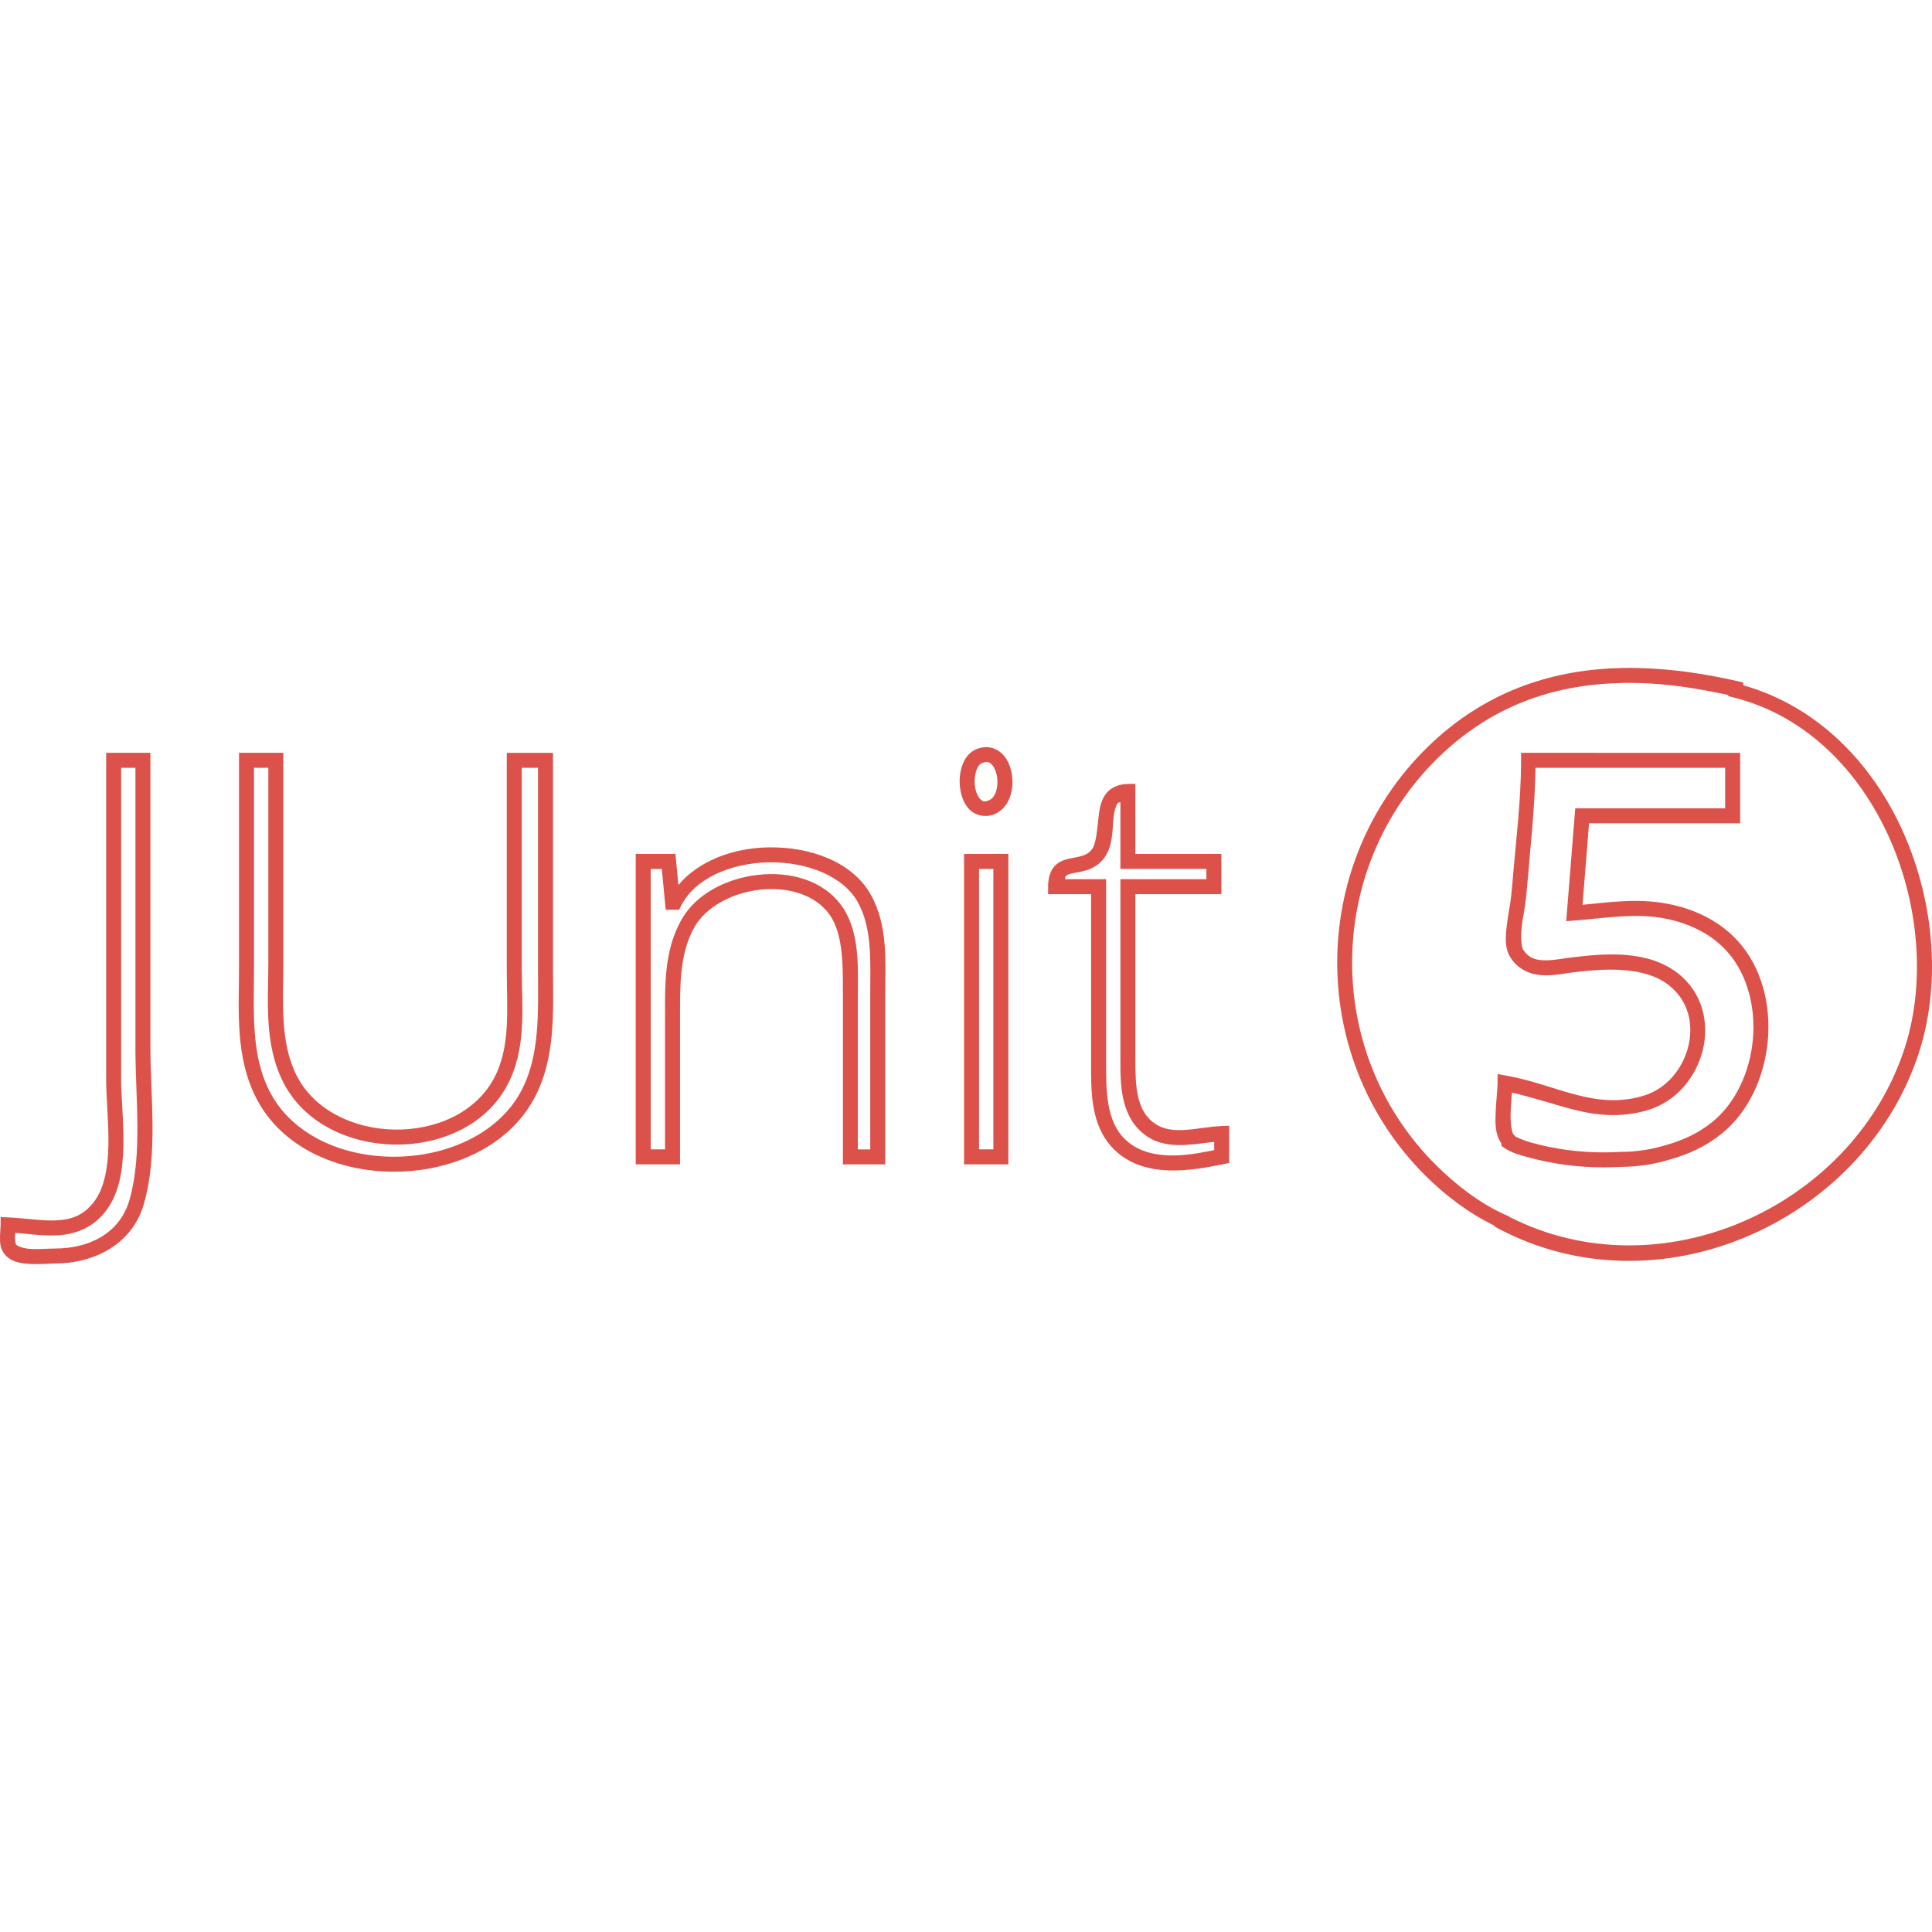
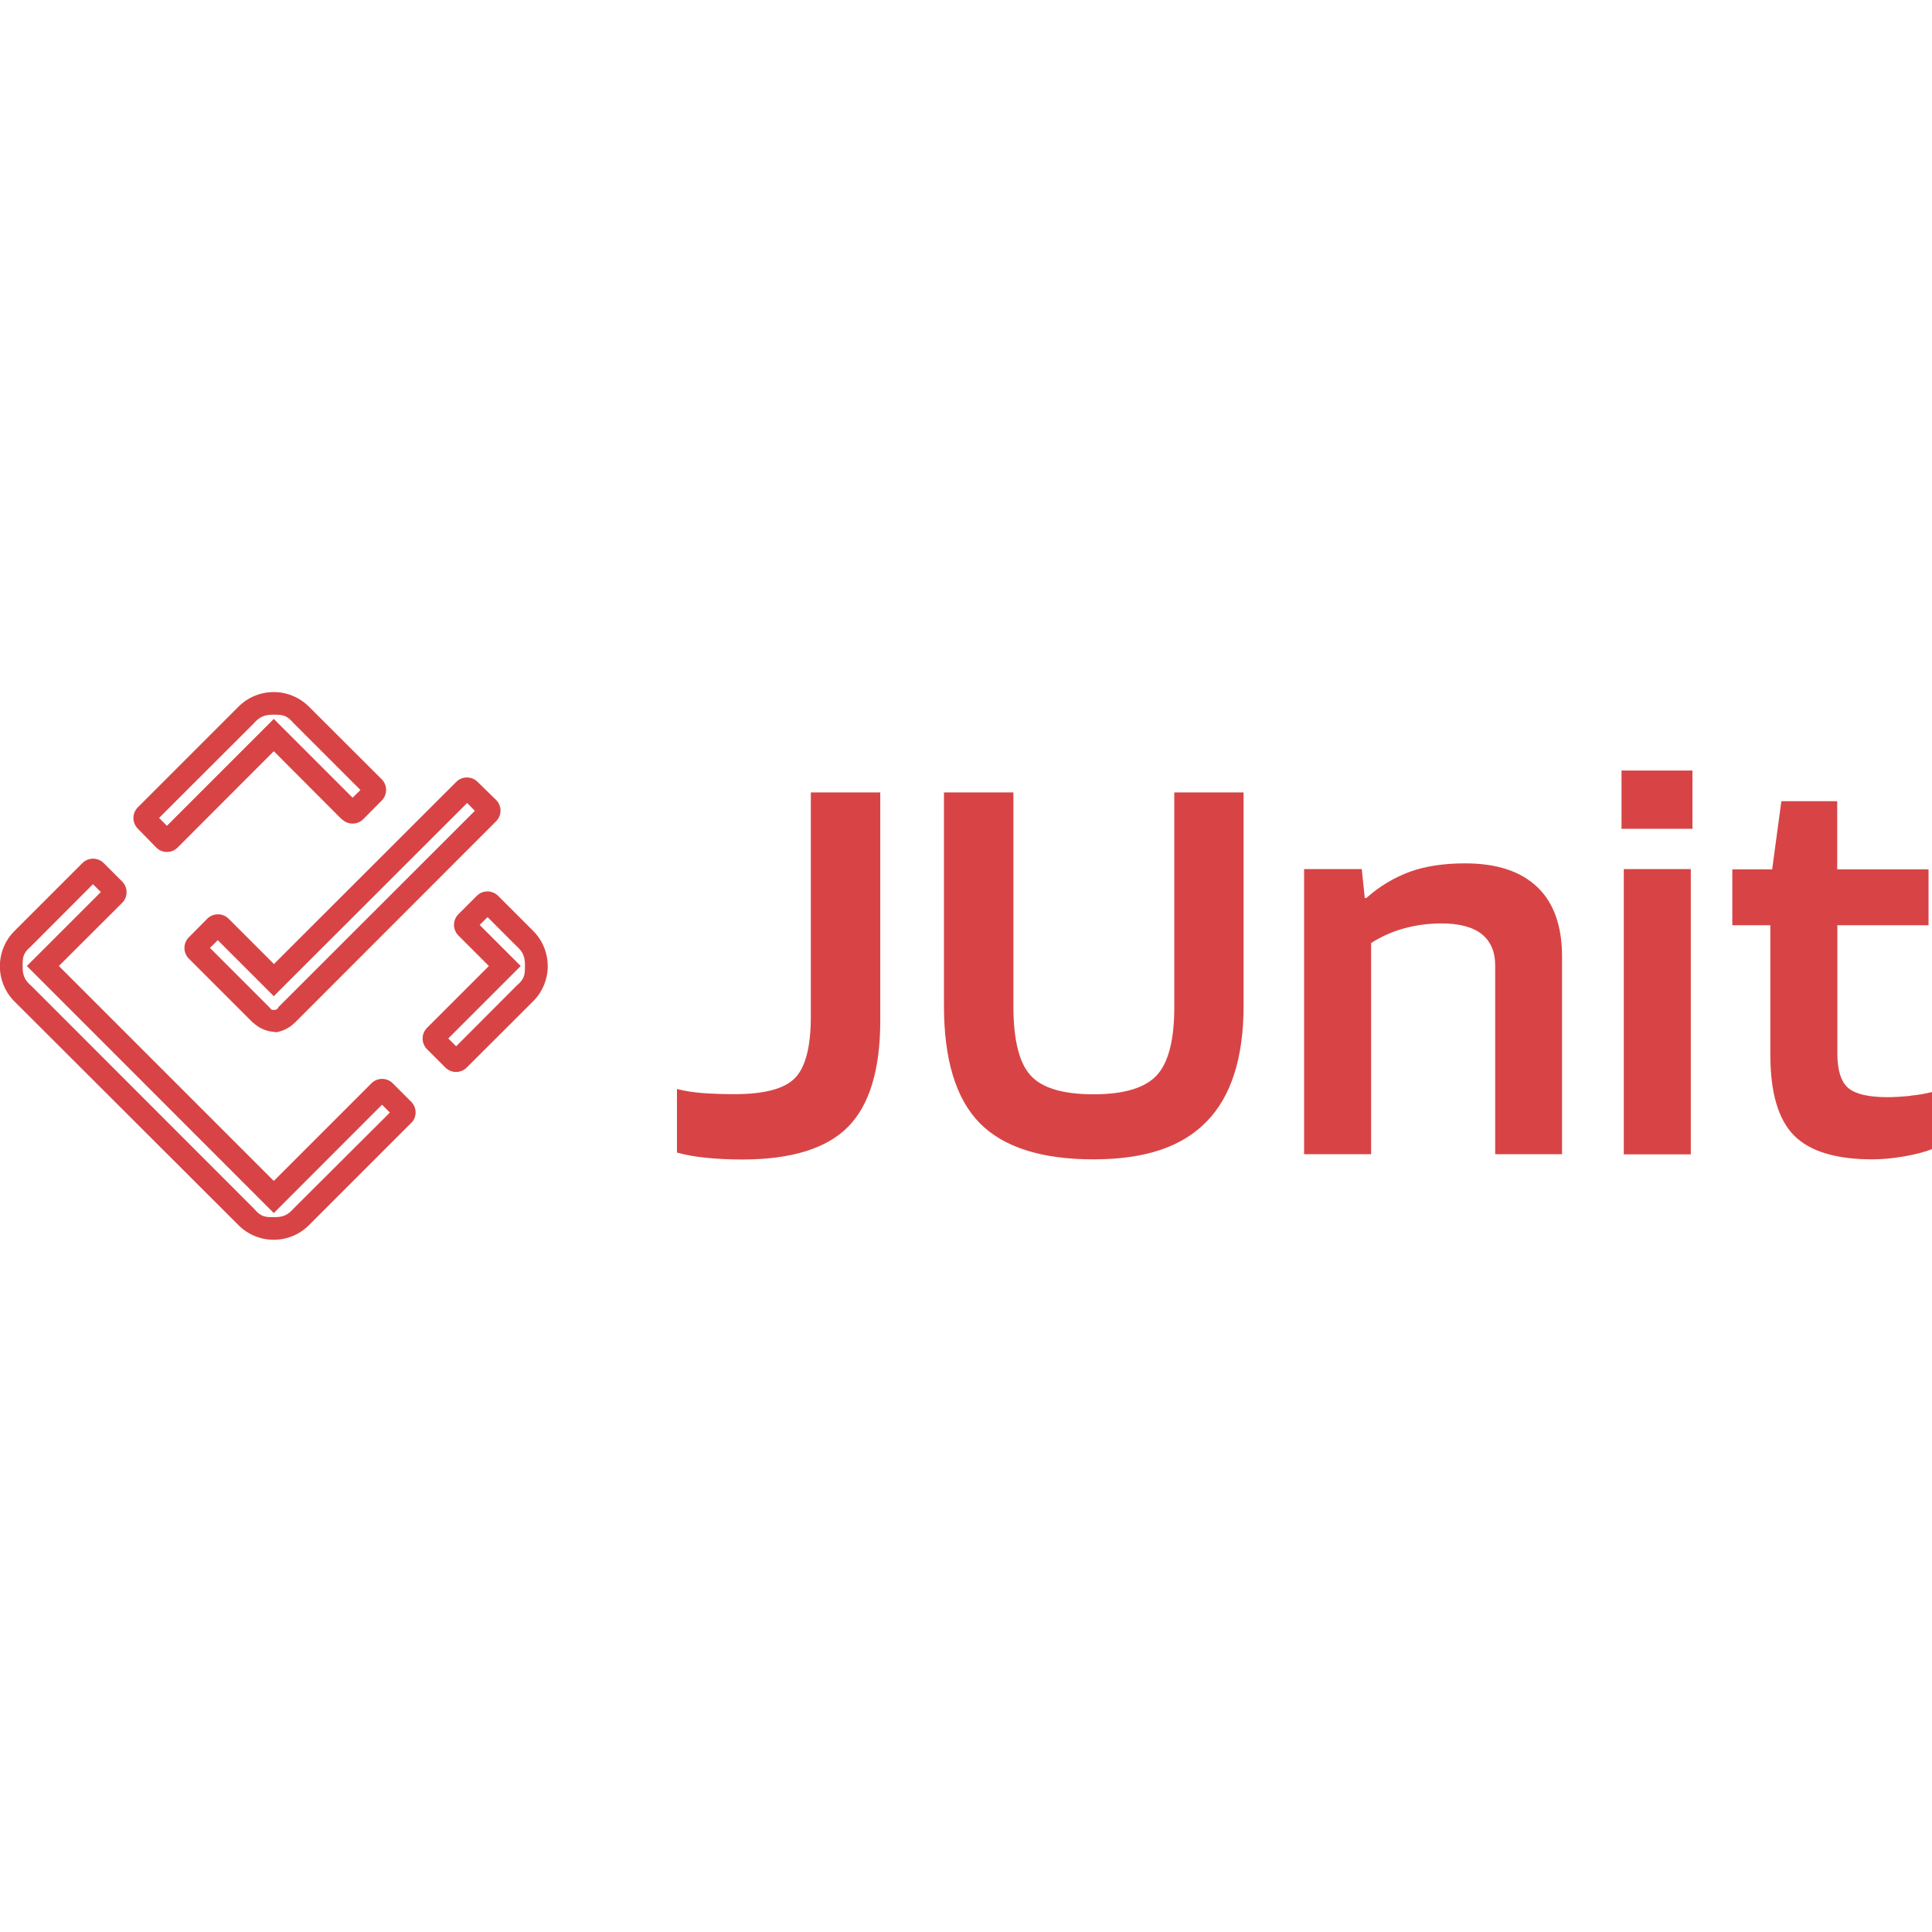
<svg xmlns="http://www.w3.org/2000/svg" viewBox="0 0 128 128">
-   <path fill="#dc514a" d="M107.546 44.254c-4.508.077-8.85 1.429-12.57 4.866-8.293 7.674-8.54 20.821-.528 28.78 1.309 1.298 2.86 2.48 4.568 3.306v.055l.263.139c10.558 5.599 23.97-.366 27.753-11.349 1.596-4.63 1.169-10.155-.918-14.87-2.033-4.591-5.69-8.389-10.622-9.78v-.184l-.386-.09c-2.23-.509-4.46-.83-6.657-.871a25.172 25.172 0 0 0-.903-.002zm.016.992c.287-.005.577-.004.868.002 1.986.037 4.024.352 6.07.798v.074l.374.093c4.785 1.205 8.343 4.874 10.333 9.37 1.99 4.496 2.386 9.8.887 14.147-3.554 10.314-16.135 15.962-26.086 10.895v-.018l-.293-.131c-1.682-.759-3.243-1.966-4.57-3.281-7.617-7.567-7.38-20.049.506-27.347 3.533-3.265 7.588-4.528 11.91-4.602zm-42.404 4.263a1.843 1.843 0 0 0-.444.115c-.519.202-.828.667-.986 1.153a3.302 3.302 0 0 0-.103 1.533c.082.51.27 1 .643 1.358.374.358.984.508 1.566.295.517-.19.865-.616 1.049-1.078a3.01 3.01 0 0 0 .17-1.465c-.059-.49-.221-.965-.529-1.341-.308-.376-.813-.638-1.366-.57zm-58.125.368v21.618c0 1.297.179 2.885.15 4.39-.03 1.504-.278 2.892-1 3.796-.698.875-1.487 1.123-2.448 1.172-.962.05-2.062-.15-3.176-.197l-.518-.022v.518c0 .167-.038.486-.04.822-.004.335.005.72.269 1.073.431.58 1.14.663 1.775.694.635.03 1.276-.031 1.599-.031 2.588-.004 5.125-1.26 5.895-3.965.94-3.322.426-7.084.426-10.312V49.877Zm8.802 0v14.277c0 2.791-.267 5.84 1.14 8.595 1.682 3.297 5.415 4.877 9.116 4.88 3.7.003 7.46-1.56 9.234-4.737h.002c1.53-2.744 1.31-5.906 1.31-8.738V49.878h-3.062v14.406c0 2.553.282 5.114-.885 7.227-1.246 2.256-3.895 3.378-6.57 3.327-2.674-.05-5.29-1.273-6.461-3.568-1.127-2.207-.89-4.894-.89-7.503v-13.89Zm84.94 0v.496c0 2.735-.363 5.526-.59 8.32l-.078.777v.002c-.038.39-.195 1.125-.28 1.863-.083.737-.15 1.5.256 2.12.529.814 1.357 1.121 2.119 1.159.762.037 1.505-.131 2.106-.204 2.105-.254 4.642-.388 6.238.847 1.33 1.03 1.67 2.601 1.305 4.081-.365 1.48-1.454 2.808-2.954 3.256-1.622.483-3.028.312-4.48-.064-1.453-.376-2.933-.97-4.615-1.267l-.583-.103v.591c0 .385-.092 1.131-.124 1.87-.032.739-.057 1.484.343 2.08v.001l.002.004c.012.017.016.017.027.031l.014.189.197.133c.511.347 1.134.493 1.512.599v.002h.002a18.843 18.843 0 0 0 5.052.68c.386 0 .771-.013 1.155-.033a11.197 11.197 0 0 0 3.29-.504c1.205-.339 2.362-.87 3.377-1.693 1.815-1.471 2.846-3.797 3.056-6.177.21-2.38-.402-4.843-1.985-6.589h-.002c-1.135-1.25-2.65-2.007-4.244-2.38h-.002c-2.122-.5-4.067-.205-6.042-.019l.432-5.399h10.01v-4.668zm-35.497.617c.217-.027.332.034.479.213.146.179.27.49.312.831.04.341 0 .706-.109.979-.108.273-.26.44-.467.515-.298.11-.393.059-.539-.081-.146-.14-.292-.442-.35-.8a2.404 2.404 0 0 1 .067-1.066c.1-.304.249-.479.403-.539a.828.828 0 0 1 .204-.052zm-57.253.376h.948v18.563c0 3.327.472 7.005-.387 10.04-.638 2.24-2.659 3.241-4.942 3.245-.427 0-1.015.057-1.55.03-.536-.025-.94-.174-1.03-.294v-.002c-.016-.022-.074-.21-.071-.469 0-.095.008-.204.015-.306.89.071 1.822.216 2.78.167 1.126-.058 2.288-.436 3.17-1.543.952-1.192 1.185-2.803 1.217-4.397.03-1.595-.15-3.207-.15-4.409zm8.803 0h.95v12.897c0 2.54-.3 5.413.997 7.953 1.376 2.696 4.36 4.054 7.326 4.11 2.964.057 5.993-1.187 7.457-3.839 1.36-2.46 1.01-5.238 1.01-7.707V50.87h1.077v13.284c0 2.877.164 5.833-1.186 8.254h.002c-1.548 2.77-4.95 4.231-8.37 4.229-3.42-.003-6.764-1.459-8.232-4.338-1.246-2.441-1.031-5.297-1.031-8.145zm84.905 0h12.563v2.684h-9.932l-.598 7.476.579-.046c2.246-.177 4.228-.548 6.318-.055h.002c1.438.336 2.762 1.01 3.736 2.082 1.354 1.492 1.922 3.684 1.733 5.835-.19 2.15-1.135 4.23-2.692 5.492-.894.724-1.92 1.203-3.025 1.514h-.008l-.006.004a10.21 10.21 0 0 1-3.008.459h-.023c-.379.02-.757.033-1.128.033a17.867 17.867 0 0 1-4.789-.646 5.83 5.83 0 0 1-1.048-.4l-.093-.1c-.045-.048-.058-.065-.055-.06-.112-.169-.203-.8-.174-1.478.02-.454.053-.86.083-1.275 1.35.3 2.647.752 4 1.102 1.536.398 3.174.6 5.012.053 1.883-.563 3.192-2.18 3.633-3.97.442-1.79-.003-3.816-1.659-5.1-2.006-1.553-4.821-1.308-6.966-1.048-.672.08-1.364.224-1.938.195-.574-.028-.984-.165-1.336-.707v-.002h-.002c-.116-.177-.175-.796-.098-1.465.076-.668.23-1.365.28-1.88v-.002l.078-.787v-.004c.212-2.598.52-5.25.56-7.905zm-26.511 1.067-.498.002c-.653.003-1.188.276-1.485.694-.296.418-.386.904-.444 1.38-.116.951-.15 1.9-.486 2.3-.36.427-.844.435-1.479.578-.317.071-.687.188-.97.504-.284.315-.418.77-.42 1.349l-.001.498h2.85v11.09c0 1.875-.092 4.287 1.586 5.884.992.945 2.276 1.281 3.542 1.326 1.267.044 2.542-.19 3.624-.413l.396-.082v-2.465l-.518.022c-.808.034-1.63.208-2.387.255-.758.048-1.42-.022-1.975-.389-.654-.434-.974-1.049-1.151-1.804-.177-.756-.184-1.633-.184-2.458V59.241h5.697v-2.666h-5.697zm-.993 1.198v4.432h5.698v.682h-5.698v11.96c0 .825-.004 1.77.21 2.681.213.911.67 1.808 1.567 2.405h.002c.81.537 1.73.609 2.586.555.668-.042 1.27-.136 1.85-.198v.55c-.965.19-2.003.382-2.992.347-1.119-.039-2.124-.318-2.893-1.05h-.002c-1.292-1.23-1.275-3.273-1.275-5.167V58.25h-2.729c.02-.04.024-.166.044-.19.077-.085.205-.146.45-.201.49-.11 1.381-.144 2.021-.905.706-.837.61-1.983.712-2.82.05-.418.142-.748.267-.924.034-.047.143-.038.182-.074zM50.904 56.14c-2.316.041-4.598.875-5.957 2.496l-.198-2.06h-2.63V77.14h2.935v-9.637c0-2.15-.05-4.288.947-6.068h.002c.751-1.346 2.508-2.285 4.34-2.49 1.83-.205 3.654.311 4.608 1.638.932 1.301.893 3.464.893 5.246V77.14h2.804V65.83c0-2.077.207-4.473-.953-6.552h-.002c-1.235-2.208-4.05-3.187-6.789-3.138zm15.407.434-2.44.002V77.14h2.936V56.573Zm-15.387.558c2.484-.044 4.931.89 5.905 2.63h-.002c.972 1.744.829 3.936.829 6.068v10.32h-.82V65.83c0-1.748.144-4.117-1.08-5.824-1.226-1.706-3.438-2.28-5.524-2.046-2.086.233-4.128 1.259-5.095 2.992-1.166 2.081-1.076 4.423-1.076 6.552v8.645h-.95v-18.58h.735l.26 2.705h.89l.137-.274c.903-1.805 3.307-2.823 5.79-2.868zm14.89.434v18.583h-.95v-18.58Z" />
+   <path fill="#d84445" d="m27.24 74.4-6.72 6.72a3.3 3.3 0 0 1-4.73.04L1.01 66.4a3.3 3.3 0 0 1-.04-4.73l4.49-4.49a1 1 0 0 1 1.41 0l1.22 1.22a1 1 0 0 1 0 1.42L3.9 64l14.24 14.24 6.47-6.47a1 1 0 0 1 1.41 0l1.22 1.22a1 1 0 0 1 0 1.42m-1.41-.7-.52-.52-7.17 7.18L1.78 64l4.9-4.9-.52-.52-4.13 4.14c-.51.43-.53.72-.53 1.28 0 .54.07.9.6 1.34l14.76 14.77c.43.51.71.53 1.28.53.54 0 .89-.08 1.34-.6zm-3.18-19.42-4.51-4.52-6.37 6.38a1 1 0 0 1-1.42 0L9.13 54.9a1 1 0 0 1 0-1.41l6.62-6.62a3.3 3.3 0 0 1 4.73-.04l4.81 4.8a1 1 0 0 1 0 1.41l-1.22 1.23a1 1 0 0 1-1.42 0m.71-1.42.52-.51-4.46-4.46c-.43-.51-.72-.53-1.28-.53-.54 0-.9.08-1.35.6l-6.25 6.24.52.52 7.08-7.08zm9.64 6.5 2.27 2.27a3.3 3.3 0 0 1 .04 4.73l-4.39 4.38a1 1 0 0 1-1.41 0l-1.22-1.22a1 1 0 0 1 0-1.41l4.1-4.1-2.02-2.02a1 1 0 0 1 0-1.41l1.22-1.22a1 1 0 0 1 1.41 0m-.7 1.41-.52.52L34.5 64l-4.8 4.8.52.52 4.03-4.04c.5-.42.53-.7.53-1.28 0-.57-.08-.9-.58-1.34zm-14.04 7.61a2.2 2.2 0 0 1-1.52-.65l.09.11-4.32-4.32a1 1 0 0 1 0-1.41l1.22-1.23a1 1 0 0 1 1.42 0l3 3L30.23 51.8a1 1 0 0 1 1.41 0l1.23 1.2a1 1 0 0 1 0 1.41L19.46 67.83l.09-.1c-.31.34-.82.6-1.27.66l-.14-.01zm-.14-1.46c.16 0 .22-.02.3-.13h-.01l.03-.04.01-.02 13.01-13-.51-.52L18.14 66l-3.71-3.71-.52.51 3.85 3.85.05.05.07.07q.1.15.2.14.05 0 .12-.04zm35.6.42V52.5h4.6v15.1q0 4.89-2.13 7.05t-6.98 2.17q-1.38 0-2.47-.12a11 11 0 0 1-1.89-.34v-4.21q.8.2 1.72.27t2.1.07q3 0 4.02-1.09 1.03-1.08 1.03-4.07M77.8 52.5h4.59v14.14q0 5.16-2.45 7.67c-1.63 1.67-4.05 2.5-7.5 2.5q-5.15 0-7.53-2.4-2.37-2.42-2.37-7.77V52.5h4.6v14.15q0 3.36 1.14 4.6 1.13 1.25 4.17 1.25t4.2-1.27 1.15-4.58zm19.27 4.7q3.13 0 4.78 1.57 1.64 1.56 1.64 4.62v13.08h-4.43v-12.5q0-1.37-.9-2.09-.9-.7-2.66-.7-1.26 0-2.45.32-1.18.32-2.21.98v13.99H86.4V57.58h3.82l.2 1.91h.11a9 9 0 0 1 2.89-1.74q1.55-.55 3.65-.55m10.36-6.15h4.7v3.86h-4.7zm.15 6.53h4.44v18.9h-4.44zm19 15.01a9 9 0 0 0 1.42-.24v3.78q-.65.27-1.82.48-1.16.2-2.12.2-3.63 0-5.2-1.58-1.56-1.58-1.57-5.3V61.3h-2.52v-3.7h2.64l.61-4.52h3.7v4.52h6.05v3.7h-6.04v8.5q0 1.67.73 2.29.72.6 2.6.6.64 0 1.53-.09z" />
</svg>
